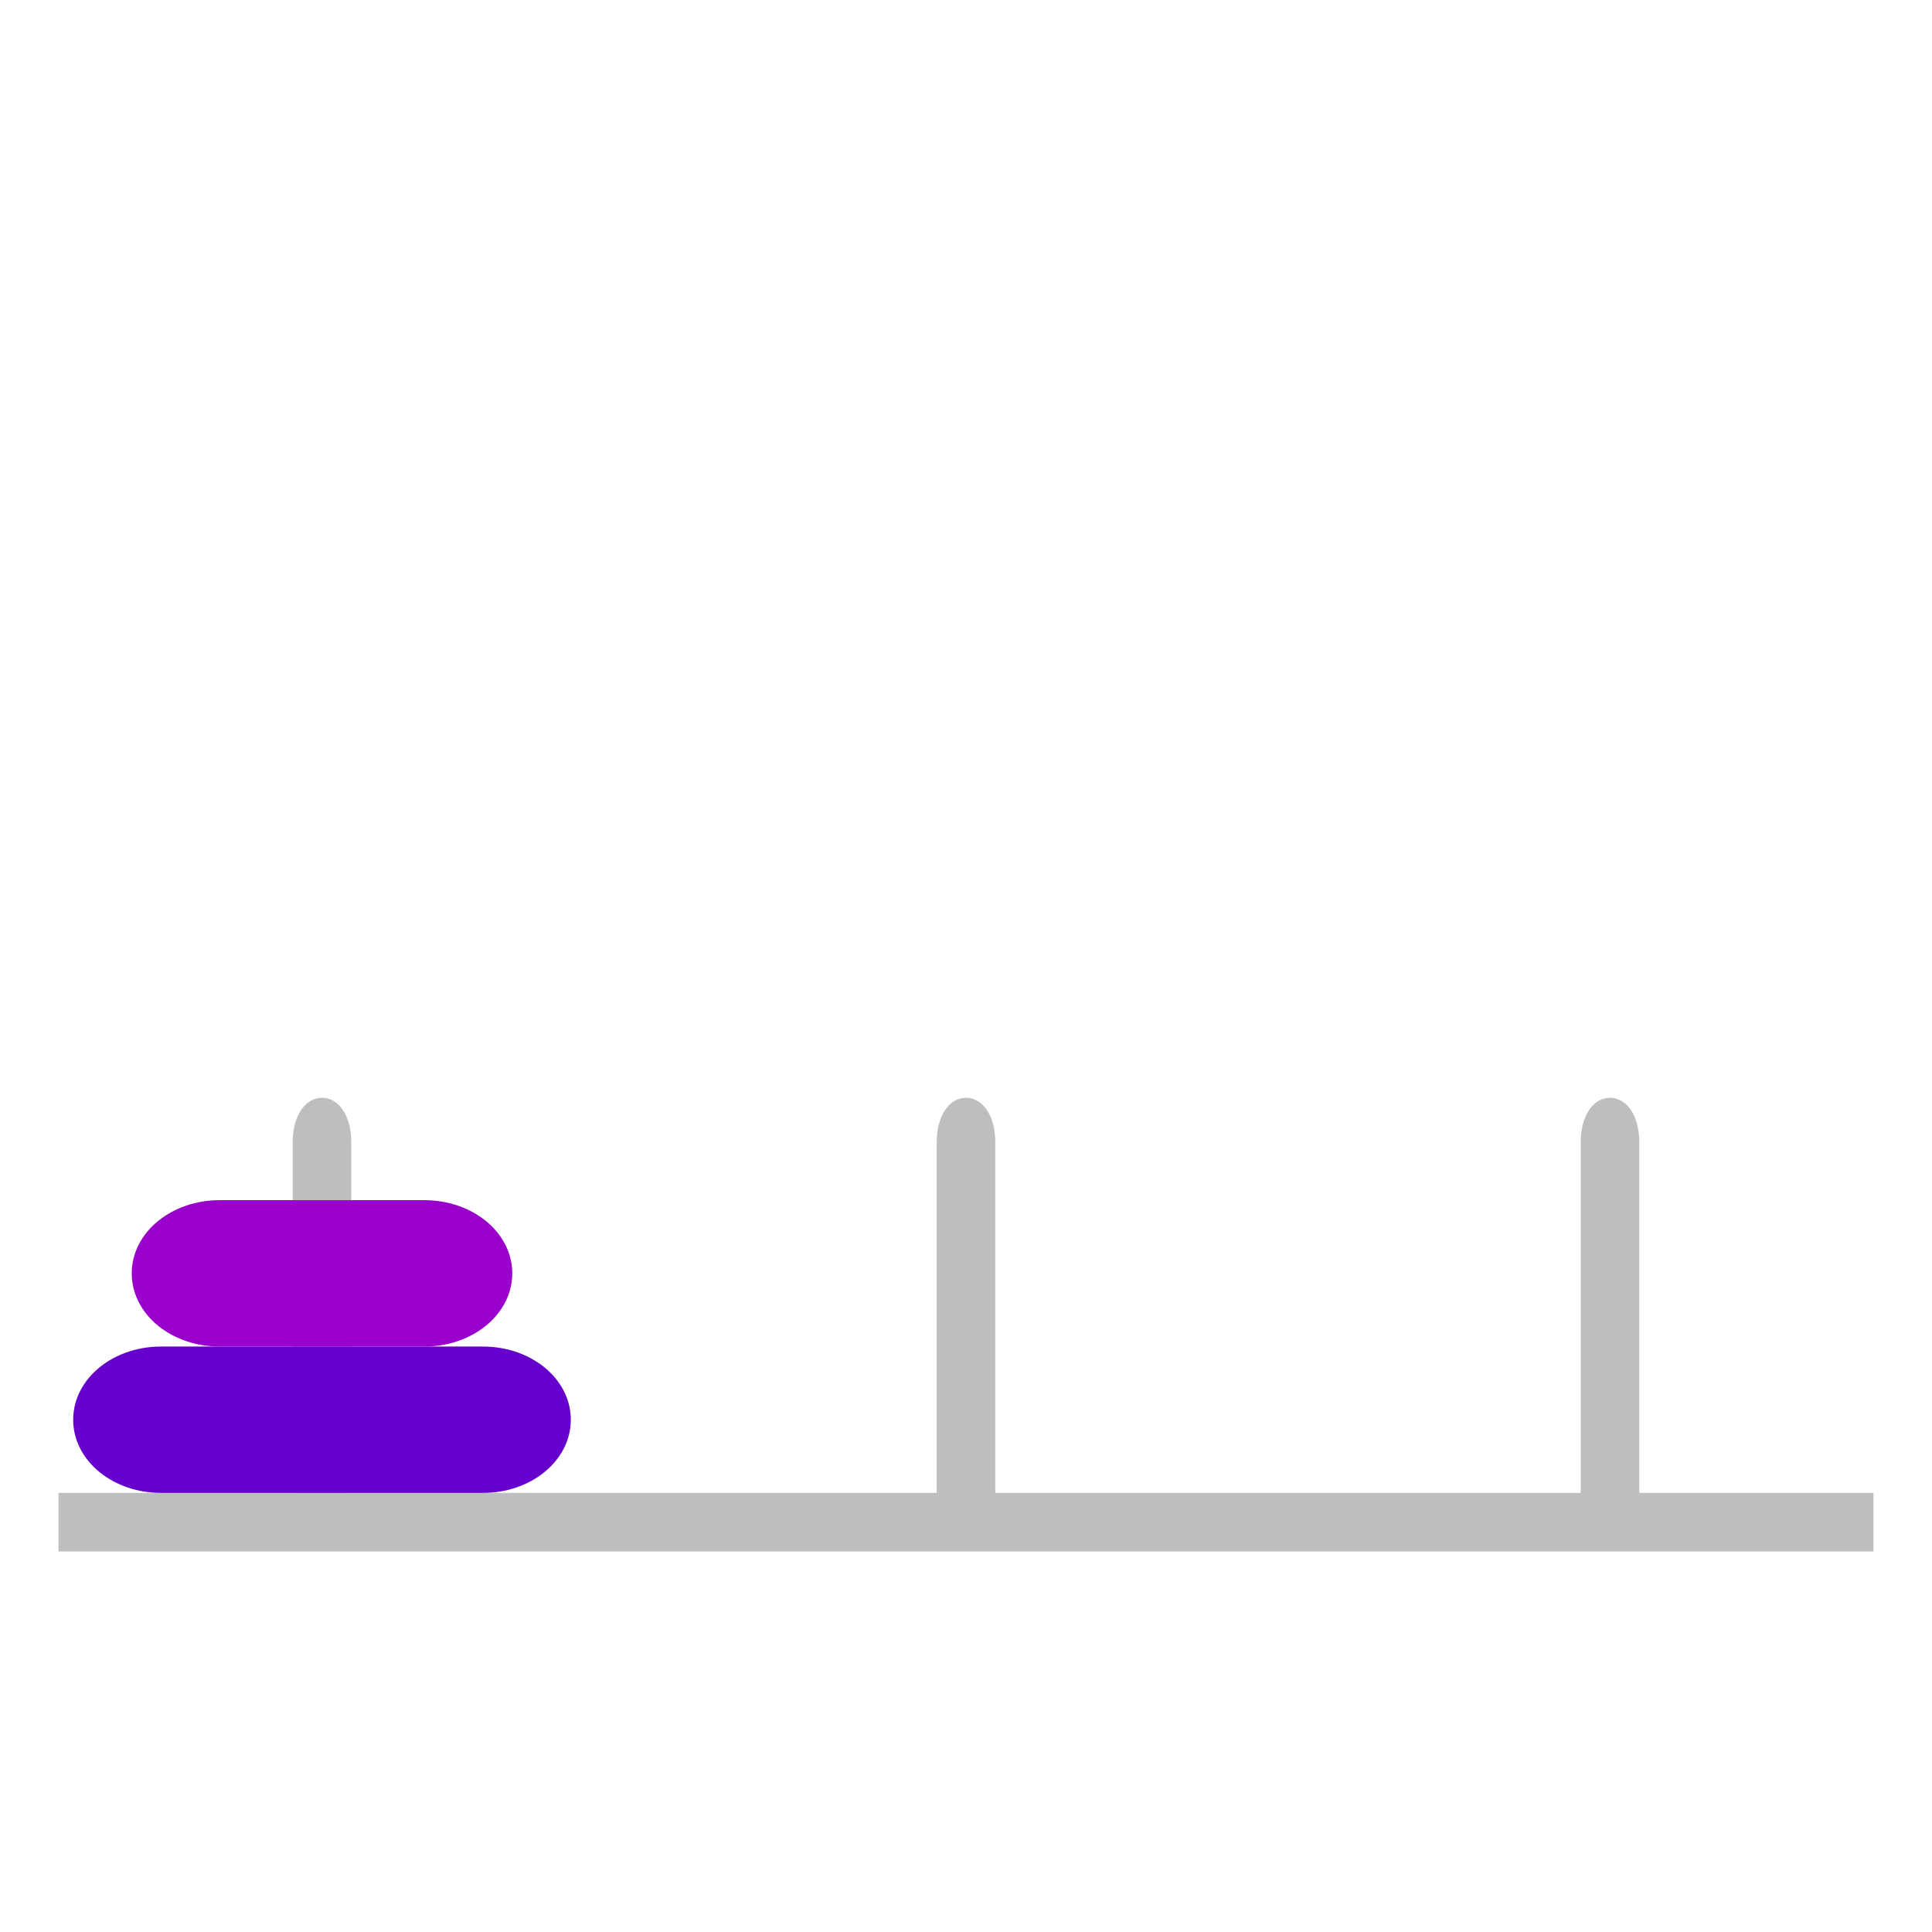
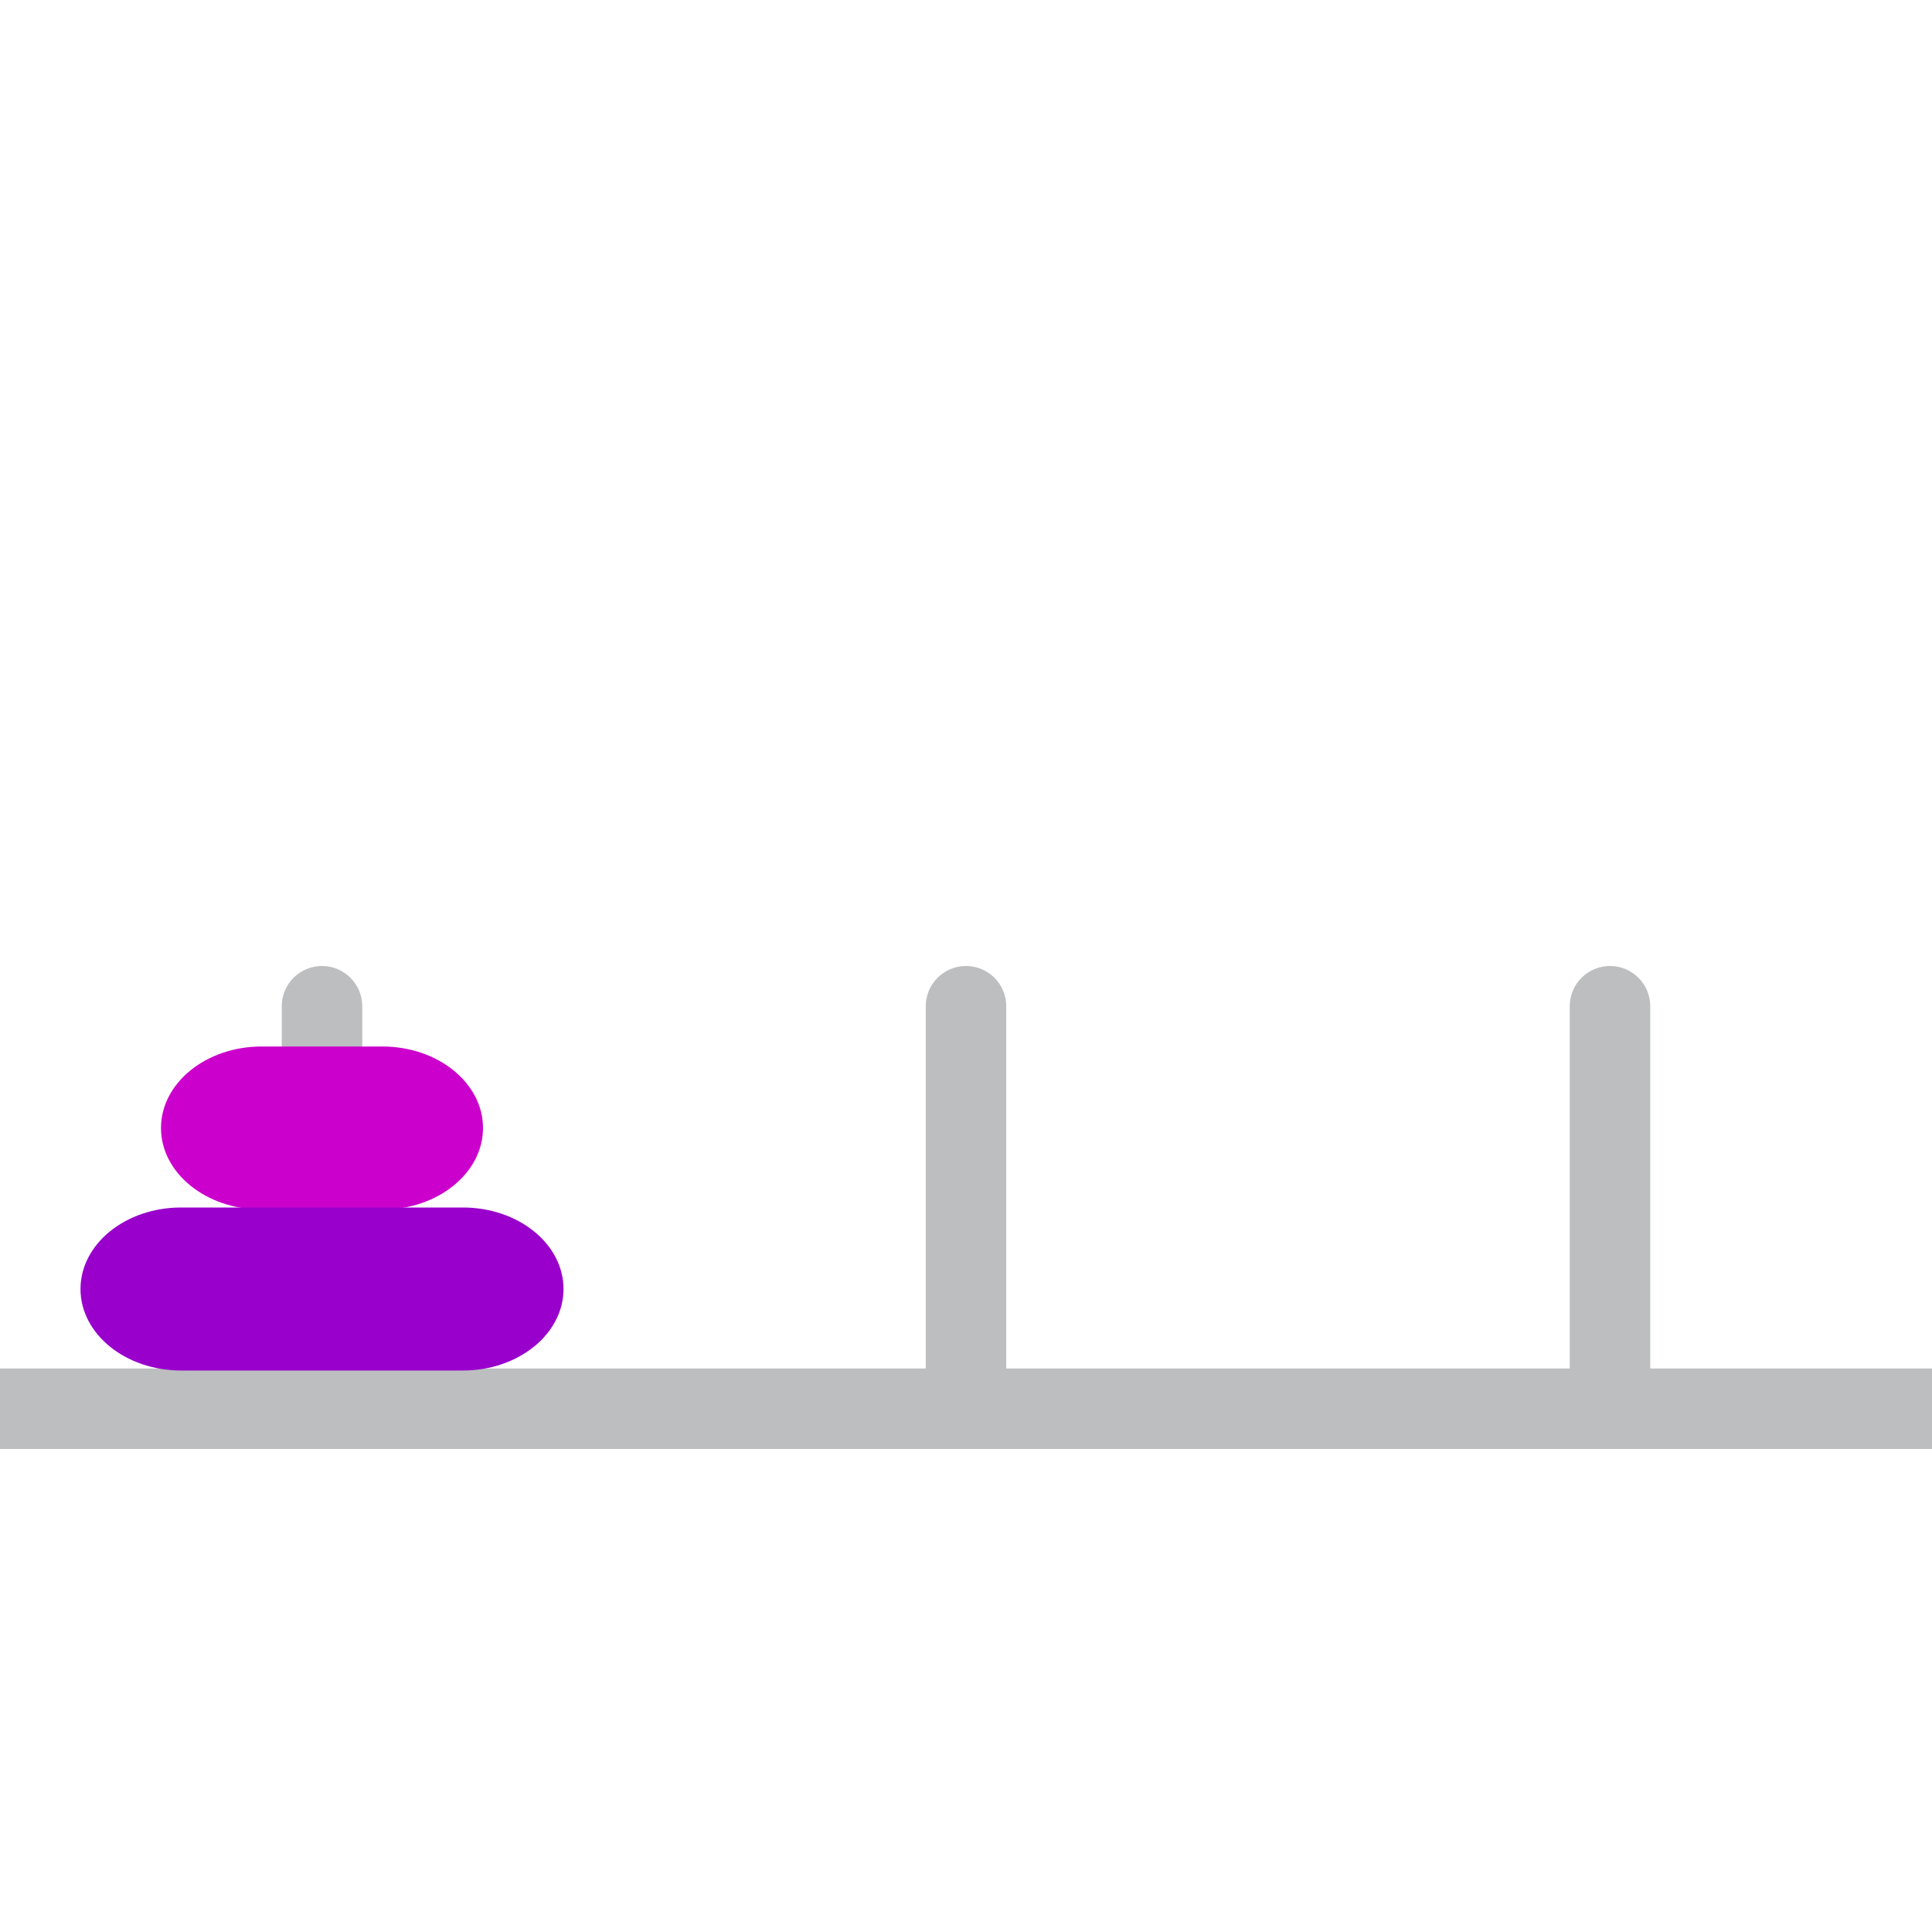
- <svg xmlns="http://www.w3.org/2000/svg" viewBox="0 -16.5 66 66">
-   <rect x="10.5" y="21.5" width="1" height="14.4" rx="1" fill="#bcbec0" stroke="#bcbec0" />
-   <rect x="32.5" y="21.5" width="1" height="14.4" rx="1" fill="#bcbec0" stroke="#bcbec0" />
-   <rect x="54.5" y="21.5" width="1" height="14.4" rx="1" fill="#bcbec0" stroke="#bcbec0" />
-   <path d="M2,35.5 L64,35.5" stroke-width="2" stroke="#bcbec0" />
-   <rect x="3" y="30" width="16" height="4" rx="2.5" fill="#60C" stroke="#60C" />
-   <rect x="5" y="25" width="12" height="4" rx="2.5" fill="#90C" stroke="#90C" />
+ <svg xmlns="http://www.w3.org/2000/svg" viewBox="0 -24 48 48">
+   <g fill="#bcbec0">
+     <rect x="0" y="10" width="48" height="2" />
+     <rect x="7" y="0" width="2" height="12" rx="1" />
+     <rect x="23" y="0" width="2" height="12" rx="1" />
+     <rect x="39" y="0" width="2" height="12" rx="1" />
+   </g>
+   <rect x="4" y="2" width="8" height="4.05" rx="2.5" fill="#C0C" />
+   <rect x="2" y="6" width="12" height="4.05" rx="2.5" fill="#90C" />
</svg>
